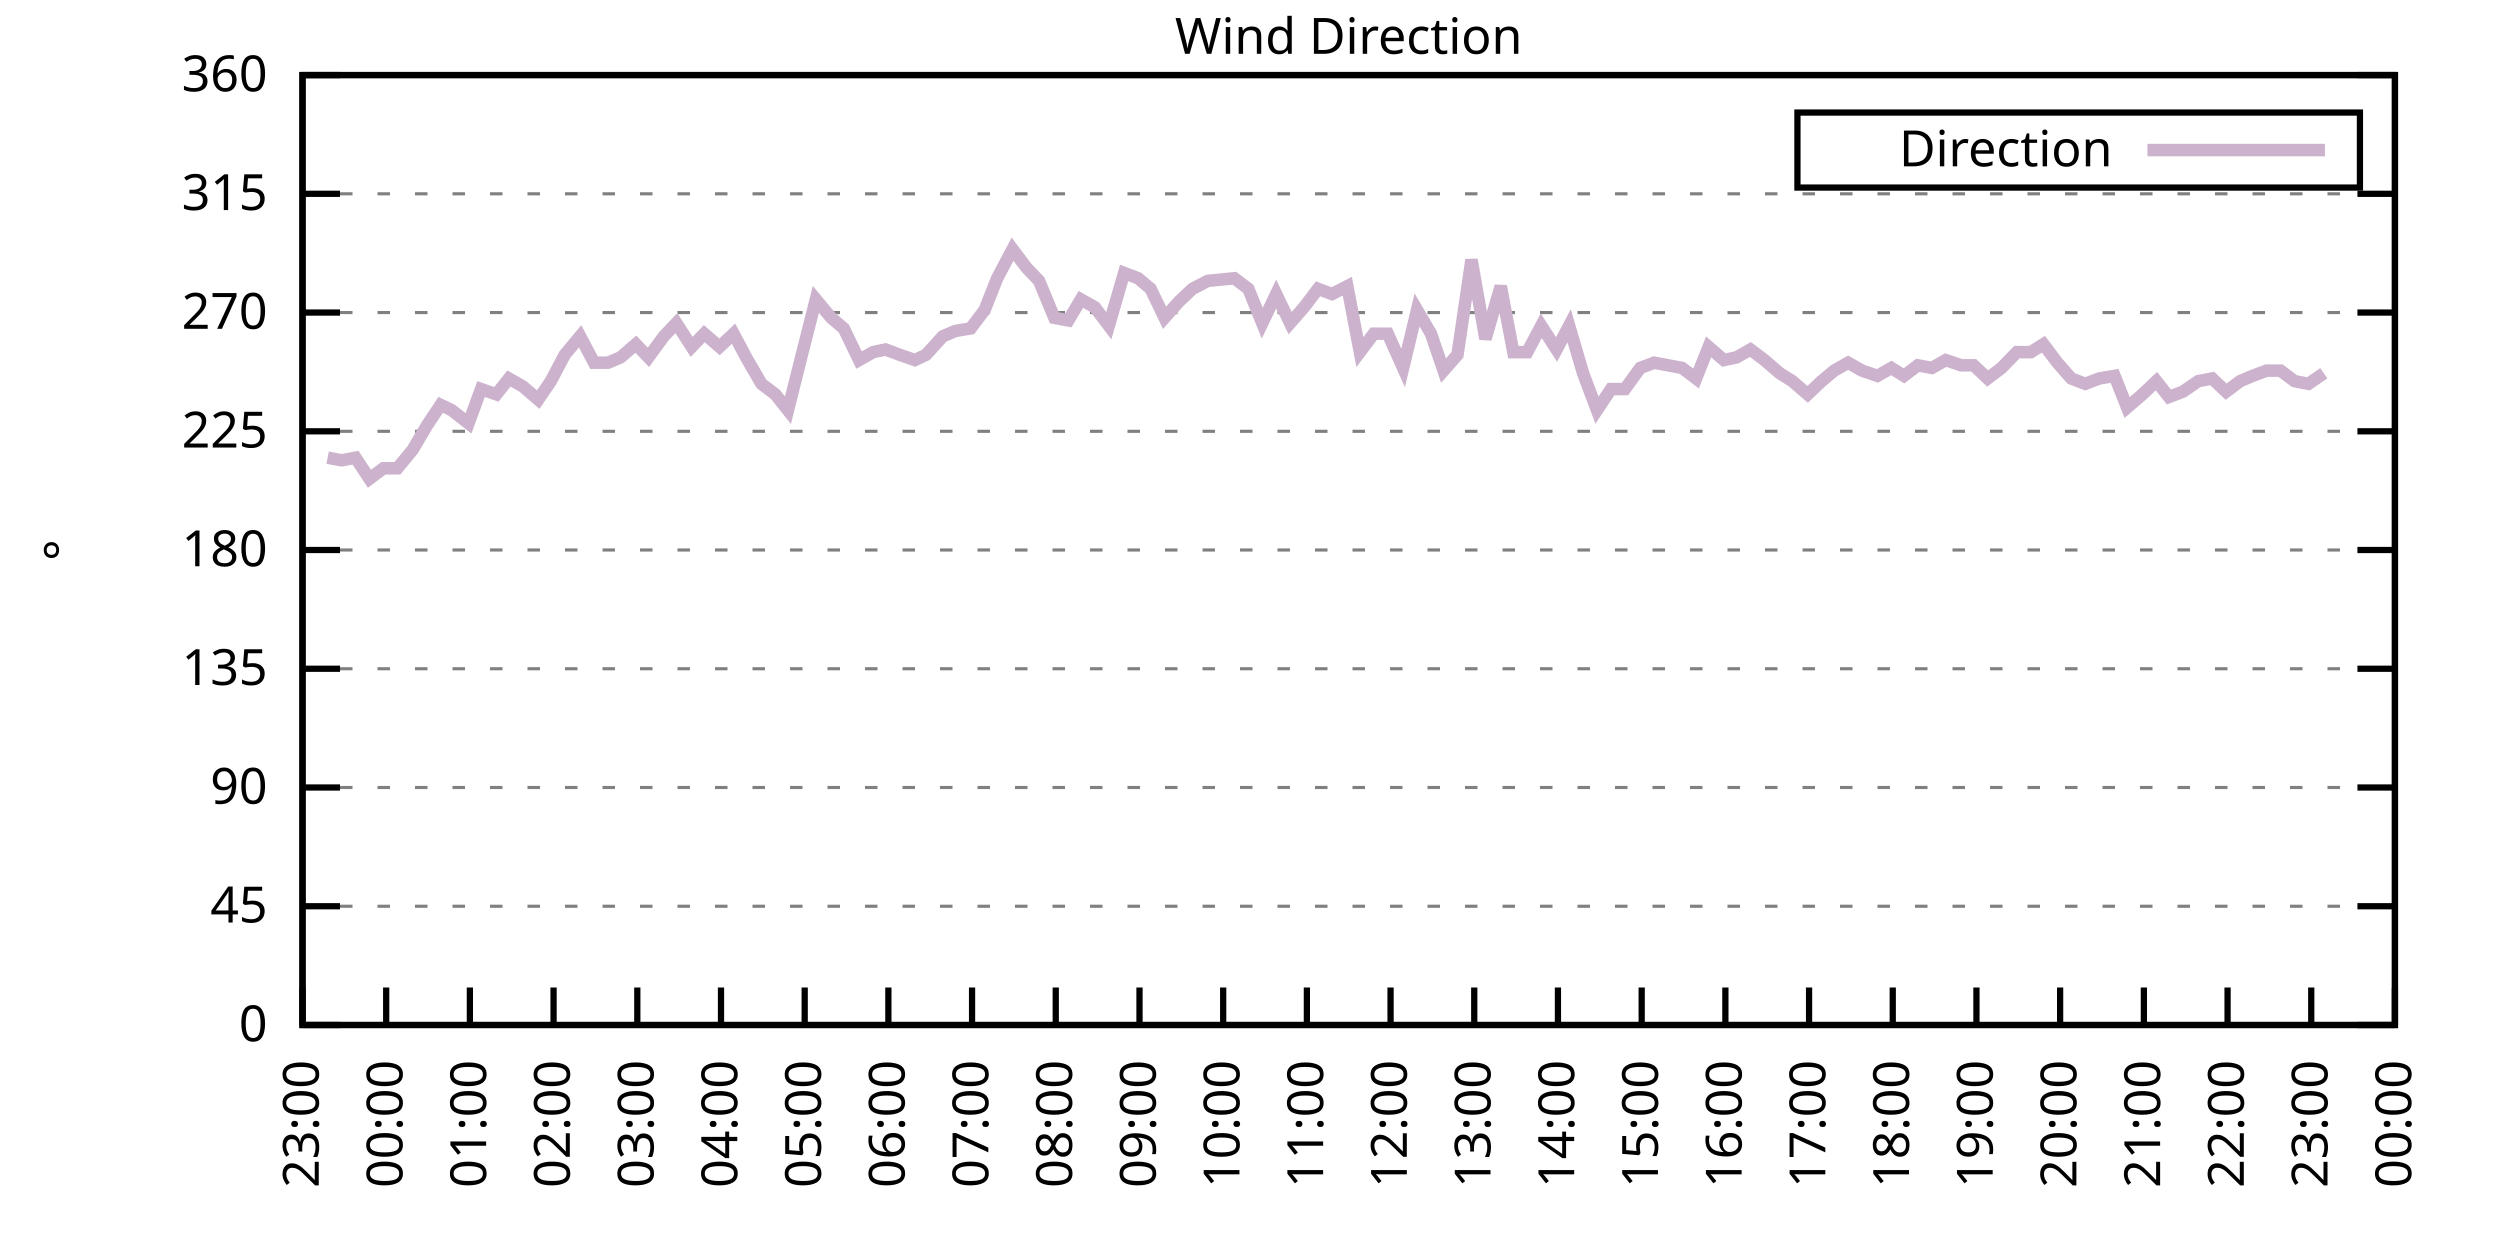
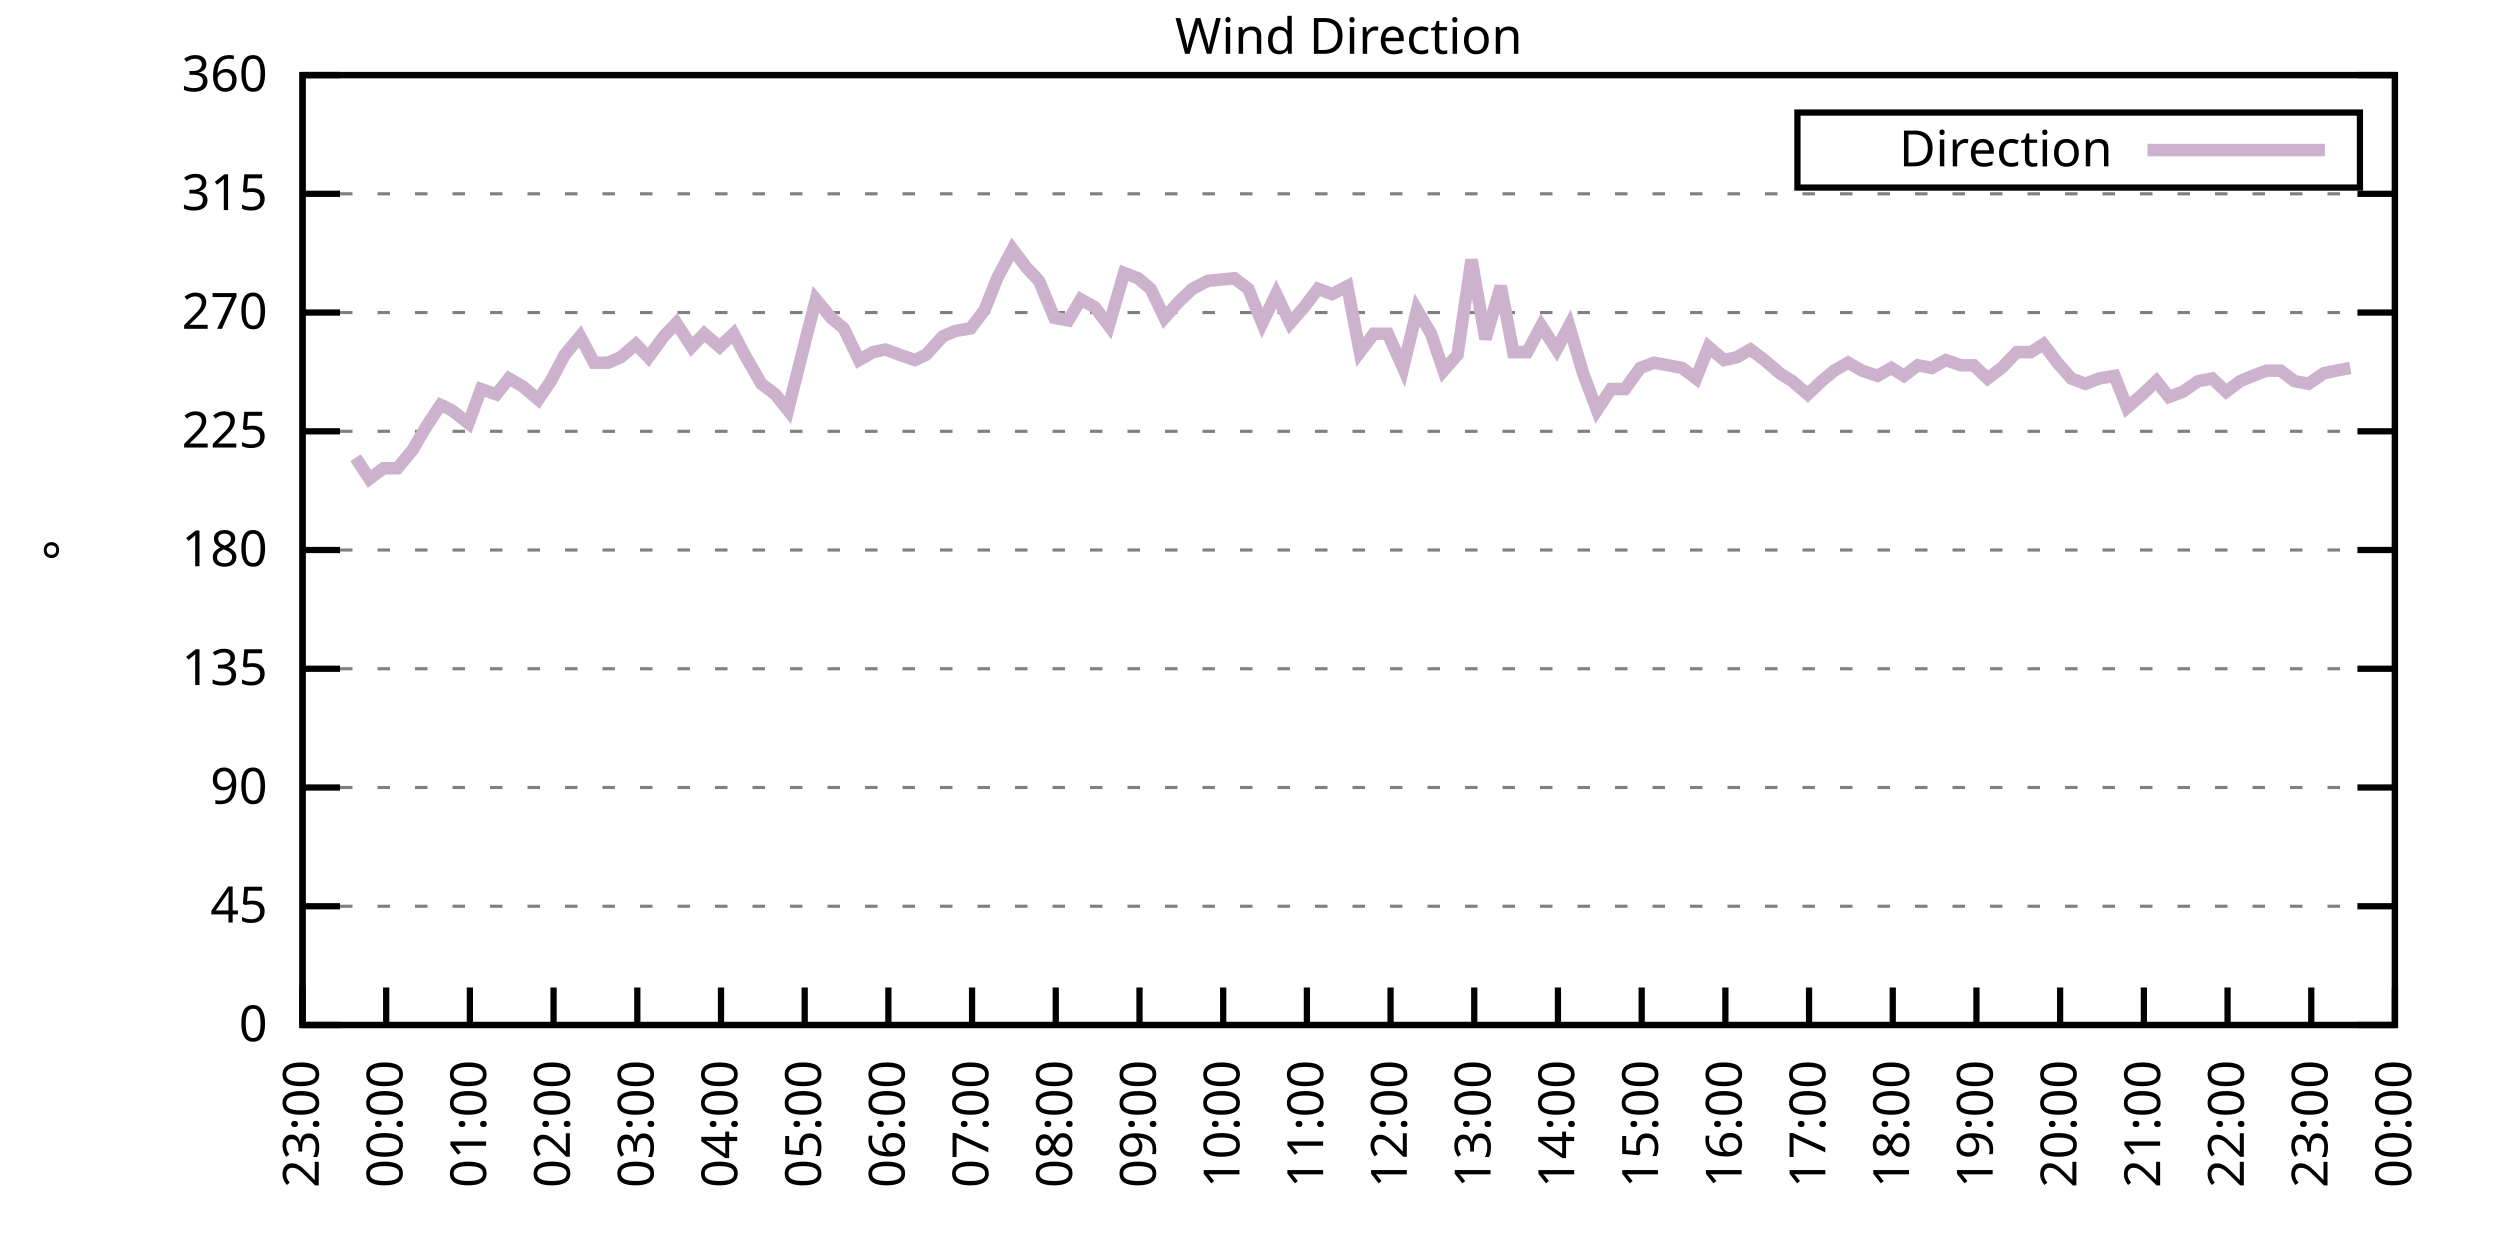
<svg xmlns="http://www.w3.org/2000/svg" xmlns:xlink="http://www.w3.org/1999/xlink" width="400" height="200" viewBox="0 0 400 200">
  <g id="gnuplot_canvas">
    <rect x="0" y="0" width="400" height="200" fill="none" />
    <defs>
      <circle id="gpDot" r="0.5" stroke-width="0.5" stroke="currentColor" />
      <path id="gpPt0" stroke-width="0.333" stroke="currentColor" d="M-1,0 h2 M0,-1 v2" />
      <path id="gpPt1" stroke-width="0.333" stroke="currentColor" d="M-1,-1 L1,1 M1,-1 L-1,1" />
      <path id="gpPt2" stroke-width="0.333" stroke="currentColor" d="M-1,0 L1,0 M0,-1 L0,1 M-1,-1 L1,1 M-1,1 L1,-1" />
      <rect id="gpPt3" stroke-width="0.333" stroke="currentColor" x="-1" y="-1" width="2" height="2" />
      <rect id="gpPt4" stroke-width="0.333" stroke="currentColor" fill="currentColor" x="-1" y="-1" width="2" height="2" />
      <circle id="gpPt5" stroke-width="0.333" stroke="currentColor" cx="0" cy="0" r="1" />
      <use xlink:href="#gpPt5" id="gpPt6" fill="currentColor" stroke="none" />
      <path id="gpPt7" stroke-width="0.333" stroke="currentColor" d="M0,-1.33 L-1.33,0.67 L1.33,0.67 z" />
      <use xlink:href="#gpPt7" id="gpPt8" fill="currentColor" stroke="none" />
      <use xlink:href="#gpPt7" id="gpPt9" stroke="currentColor" transform="rotate(180)" />
      <use xlink:href="#gpPt9" id="gpPt10" fill="currentColor" stroke="none" />
      <use xlink:href="#gpPt3" id="gpPt11" stroke="currentColor" transform="rotate(45)" />
      <use xlink:href="#gpPt11" id="gpPt12" fill="currentColor" stroke="none" />
      <path id="gpPt13" stroke-width="0.333" stroke="currentColor" d="M0,1.330 L1.265,0.411 L0.782,-1.067 L-0.782,-1.076 L-1.265,0.411 z" />
      <use xlink:href="#gpPt13" id="gpPt14" fill="currentColor" stroke="none" />
      <filter id="textbox" filterUnits="objectBoundingBox" x="0" y="0" height="1" width="1">
        <feFlood flood-color="white" flood-opacity="1" result="bgnd" />
        <feComposite in="SourceGraphic" in2="bgnd" operator="atop" />
      </filter>
      <filter id="greybox" filterUnits="objectBoundingBox" x="0" y="0" height="1" width="1">
        <feFlood flood-color="lightgrey" flood-opacity="1" result="grey" />
        <feComposite in="SourceGraphic" in2="grey" operator="atop" />
      </filter>
    </defs>
    <g fill="none" color="white" stroke="currentColor" stroke-width="1.00" stroke-linecap="butt" stroke-linejoin="miter">
</g>
    <g fill="none" color="black" stroke="currentColor" stroke-width="1.00" stroke-linecap="butt" stroke-linejoin="miter">
      <g stroke="none" shape-rendering="crispEdges">
        <polygon fill="rgb(255, 255, 255)" points="48.40,164.00 383.18,164.00 383.18,12.02 48.40,12.02 " />
      </g>
    </g>
    <g fill="none" color="black" stroke="currentColor" stroke-width="1.00" stroke-linecap="butt" stroke-linejoin="miter">
</g>
    <g fill="none" color="black" stroke="black" stroke-width="0.50" stroke-linecap="butt" stroke-linejoin="miter">
</g>
    <g fill="none" color="gray" stroke="currentColor" stroke-width="0.50" stroke-linecap="butt" stroke-linejoin="miter">
      <path stroke="gray" stroke-dasharray="2,4" class="gridline" d="M48.40,164.00 L383.19,164.00  " />
    </g>
    <g fill="none" color="gray" stroke="gray" stroke-width="1.00" stroke-linecap="butt" stroke-linejoin="miter">
</g>
    <g fill="none" color="black" stroke="currentColor" stroke-width="1.00" stroke-linecap="butt" stroke-linejoin="miter">
      <path stroke="black" d="M48.40,164.00 L54.40,164.00 M383.19,164.00 L377.19,164.00  " />
      <g transform="translate(42.80,166.60)" stroke="none" fill="black" font-family="Sans" font-size="8.00" text-anchor="end">
        <text>
          <tspan font-family="Sans"> 0</tspan>
        </text>
      </g>
    </g>
    <g fill="none" color="black" stroke="currentColor" stroke-width="1.00" stroke-linecap="butt" stroke-linejoin="miter">
</g>
    <g fill="none" color="black" stroke="black" stroke-width="0.50" stroke-linecap="butt" stroke-linejoin="miter">
</g>
    <g fill="none" color="gray" stroke="currentColor" stroke-width="0.50" stroke-linecap="butt" stroke-linejoin="miter">
      <path stroke="gray" stroke-dasharray="2,4" class="gridline" d="M48.40,145.00 L383.19,145.00  " />
    </g>
    <g fill="none" color="gray" stroke="gray" stroke-width="1.00" stroke-linecap="butt" stroke-linejoin="miter">
</g>
    <g fill="none" color="black" stroke="currentColor" stroke-width="1.00" stroke-linecap="butt" stroke-linejoin="miter">
      <path stroke="black" d="M48.40,145.00 L54.40,145.00 M383.19,145.00 L377.19,145.00  " />
      <g transform="translate(42.80,147.60)" stroke="none" fill="black" font-family="Sans" font-size="8.00" text-anchor="end">
        <text>
          <tspan font-family="Sans"> 45</tspan>
        </text>
      </g>
    </g>
    <g fill="none" color="black" stroke="currentColor" stroke-width="1.00" stroke-linecap="butt" stroke-linejoin="miter">
</g>
    <g fill="none" color="black" stroke="black" stroke-width="0.50" stroke-linecap="butt" stroke-linejoin="miter">
</g>
    <g fill="none" color="gray" stroke="currentColor" stroke-width="0.50" stroke-linecap="butt" stroke-linejoin="miter">
      <path stroke="gray" stroke-dasharray="2,4" class="gridline" d="M48.40,126.00 L383.19,126.00  " />
    </g>
    <g fill="none" color="gray" stroke="gray" stroke-width="1.00" stroke-linecap="butt" stroke-linejoin="miter">
</g>
    <g fill="none" color="black" stroke="currentColor" stroke-width="1.00" stroke-linecap="butt" stroke-linejoin="miter">
      <path stroke="black" d="M48.40,126.00 L54.40,126.00 M383.19,126.00 L377.19,126.00  " />
      <g transform="translate(42.80,128.60)" stroke="none" fill="black" font-family="Sans" font-size="8.00" text-anchor="end">
        <text>
          <tspan font-family="Sans"> 90</tspan>
        </text>
      </g>
    </g>
    <g fill="none" color="black" stroke="currentColor" stroke-width="1.00" stroke-linecap="butt" stroke-linejoin="miter">
</g>
    <g fill="none" color="black" stroke="black" stroke-width="0.50" stroke-linecap="butt" stroke-linejoin="miter">
</g>
    <g fill="none" color="gray" stroke="currentColor" stroke-width="0.50" stroke-linecap="butt" stroke-linejoin="miter">
      <path stroke="gray" stroke-dasharray="2,4" class="gridline" d="M48.40,107.00 L383.19,107.00  " />
    </g>
    <g fill="none" color="gray" stroke="gray" stroke-width="1.00" stroke-linecap="butt" stroke-linejoin="miter">
</g>
    <g fill="none" color="black" stroke="currentColor" stroke-width="1.00" stroke-linecap="butt" stroke-linejoin="miter">
      <path stroke="black" d="M48.40,107.00 L54.40,107.00 M383.19,107.00 L377.19,107.00  " />
      <g transform="translate(42.80,109.60)" stroke="none" fill="black" font-family="Sans" font-size="8.00" text-anchor="end">
        <text>
          <tspan font-family="Sans"> 135</tspan>
        </text>
      </g>
    </g>
    <g fill="none" color="black" stroke="currentColor" stroke-width="1.00" stroke-linecap="butt" stroke-linejoin="miter">
</g>
    <g fill="none" color="black" stroke="black" stroke-width="0.50" stroke-linecap="butt" stroke-linejoin="miter">
</g>
    <g fill="none" color="gray" stroke="currentColor" stroke-width="0.50" stroke-linecap="butt" stroke-linejoin="miter">
      <path stroke="gray" stroke-dasharray="2,4" class="gridline" d="M48.40,88.00 L383.19,88.00  " />
    </g>
    <g fill="none" color="gray" stroke="gray" stroke-width="1.00" stroke-linecap="butt" stroke-linejoin="miter">
</g>
    <g fill="none" color="black" stroke="currentColor" stroke-width="1.00" stroke-linecap="butt" stroke-linejoin="miter">
      <path stroke="black" d="M48.40,88.00 L54.40,88.00 M383.19,88.00 L377.19,88.00  " />
      <g transform="translate(42.80,90.60)" stroke="none" fill="black" font-family="Sans" font-size="8.00" text-anchor="end">
        <text>
          <tspan font-family="Sans"> 180</tspan>
        </text>
      </g>
    </g>
    <g fill="none" color="black" stroke="currentColor" stroke-width="1.00" stroke-linecap="butt" stroke-linejoin="miter">
</g>
    <g fill="none" color="black" stroke="black" stroke-width="0.50" stroke-linecap="butt" stroke-linejoin="miter">
</g>
    <g fill="none" color="gray" stroke="currentColor" stroke-width="0.50" stroke-linecap="butt" stroke-linejoin="miter">
      <path stroke="gray" stroke-dasharray="2,4" class="gridline" d="M48.40,69.01 L383.19,69.01  " />
    </g>
    <g fill="none" color="gray" stroke="gray" stroke-width="1.00" stroke-linecap="butt" stroke-linejoin="miter">
</g>
    <g fill="none" color="black" stroke="currentColor" stroke-width="1.00" stroke-linecap="butt" stroke-linejoin="miter">
      <path stroke="black" d="M48.40,69.01 L54.40,69.01 M383.19,69.01 L377.19,69.01  " />
      <g transform="translate(42.80,71.61)" stroke="none" fill="black" font-family="Sans" font-size="8.00" text-anchor="end">
        <text>
          <tspan font-family="Sans"> 225</tspan>
        </text>
      </g>
    </g>
    <g fill="none" color="black" stroke="currentColor" stroke-width="1.00" stroke-linecap="butt" stroke-linejoin="miter">
</g>
    <g fill="none" color="black" stroke="black" stroke-width="0.50" stroke-linecap="butt" stroke-linejoin="miter">
</g>
    <g fill="none" color="gray" stroke="currentColor" stroke-width="0.50" stroke-linecap="butt" stroke-linejoin="miter">
      <path stroke="gray" stroke-dasharray="2,4" class="gridline" d="M48.40,50.01 L383.19,50.01  " />
    </g>
    <g fill="none" color="gray" stroke="gray" stroke-width="1.00" stroke-linecap="butt" stroke-linejoin="miter">
</g>
    <g fill="none" color="black" stroke="currentColor" stroke-width="1.00" stroke-linecap="butt" stroke-linejoin="miter">
      <path stroke="black" d="M48.40,50.01 L54.40,50.01 M383.19,50.01 L377.19,50.01  " />
      <g transform="translate(42.80,52.61)" stroke="none" fill="black" font-family="Sans" font-size="8.00" text-anchor="end">
        <text>
          <tspan font-family="Sans"> 270</tspan>
        </text>
      </g>
    </g>
    <g fill="none" color="black" stroke="currentColor" stroke-width="1.00" stroke-linecap="butt" stroke-linejoin="miter">
</g>
    <g fill="none" color="black" stroke="black" stroke-width="0.50" stroke-linecap="butt" stroke-linejoin="miter">
</g>
    <g fill="none" color="gray" stroke="currentColor" stroke-width="0.50" stroke-linecap="butt" stroke-linejoin="miter">
      <path stroke="gray" stroke-dasharray="2,4" class="gridline" d="M48.40,31.01 L383.19,31.01  " />
    </g>
    <g fill="none" color="gray" stroke="gray" stroke-width="1.00" stroke-linecap="butt" stroke-linejoin="miter">
</g>
    <g fill="none" color="black" stroke="currentColor" stroke-width="1.00" stroke-linecap="butt" stroke-linejoin="miter">
      <path stroke="black" d="M48.40,31.01 L54.40,31.01 M383.19,31.01 L377.19,31.01  " />
      <g transform="translate(42.80,33.61)" stroke="none" fill="black" font-family="Sans" font-size="8.00" text-anchor="end">
        <text>
          <tspan font-family="Sans"> 315</tspan>
        </text>
      </g>
    </g>
    <g fill="none" color="black" stroke="currentColor" stroke-width="1.00" stroke-linecap="butt" stroke-linejoin="miter">
</g>
    <g fill="none" color="black" stroke="black" stroke-width="0.50" stroke-linecap="butt" stroke-linejoin="miter">
</g>
    <g fill="none" color="gray" stroke="currentColor" stroke-width="0.50" stroke-linecap="butt" stroke-linejoin="miter">
      <path stroke="gray" stroke-dasharray="2,4" class="gridline" d="M48.40,12.01 L383.19,12.01  " />
    </g>
    <g fill="none" color="gray" stroke="gray" stroke-width="1.00" stroke-linecap="butt" stroke-linejoin="miter">
</g>
    <g fill="none" color="black" stroke="currentColor" stroke-width="1.00" stroke-linecap="butt" stroke-linejoin="miter">
      <path stroke="black" d="M48.40,12.01 L54.40,12.01 M383.19,12.01 L377.19,12.01  " />
      <g transform="translate(42.80,14.61)" stroke="none" fill="black" font-family="Sans" font-size="8.00" text-anchor="end">
        <text>
          <tspan font-family="Sans"> 360</tspan>
        </text>
      </g>
    </g>
    <g fill="none" color="black" stroke="currentColor" stroke-width="1.00" stroke-linecap="butt" stroke-linejoin="miter">
      <path stroke="black" d="M48.40,164.00 L48.40,158.00  " />
      <g transform="translate(51.00,169.60) rotate(270.00)" stroke="none" fill="black" font-family="Sans" font-size="8.00" text-anchor="end">
        <text>
          <tspan font-family="Sans">23:00</tspan>
        </text>
      </g>
    </g>
    <g fill="none" color="black" stroke="currentColor" stroke-width="1.00" stroke-linecap="butt" stroke-linejoin="miter">
      <path stroke="black" d="M61.79,164.00 L61.79,158.00  " />
      <g transform="translate(64.39,169.60) rotate(270.00)" stroke="none" fill="black" font-family="Sans" font-size="8.00" text-anchor="end">
        <text>
          <tspan font-family="Sans">00:00</tspan>
        </text>
      </g>
    </g>
    <g fill="none" color="black" stroke="currentColor" stroke-width="1.00" stroke-linecap="butt" stroke-linejoin="miter">
      <path stroke="black" d="M75.18,164.00 L75.18,158.00  " />
      <g transform="translate(77.78,169.60) rotate(270.00)" stroke="none" fill="black" font-family="Sans" font-size="8.00" text-anchor="end">
        <text>
          <tspan font-family="Sans">01:00</tspan>
        </text>
      </g>
    </g>
    <g fill="none" color="black" stroke="currentColor" stroke-width="1.00" stroke-linecap="butt" stroke-linejoin="miter">
      <path stroke="black" d="M88.57,164.00 L88.57,158.00  " />
      <g transform="translate(91.17,169.60) rotate(270.00)" stroke="none" fill="black" font-family="Sans" font-size="8.00" text-anchor="end">
        <text>
          <tspan font-family="Sans">02:00</tspan>
        </text>
      </g>
    </g>
    <g fill="none" color="black" stroke="currentColor" stroke-width="1.00" stroke-linecap="butt" stroke-linejoin="miter">
      <path stroke="black" d="M101.97,164.00 L101.97,158.00  " />
      <g transform="translate(104.57,169.60) rotate(270.00)" stroke="none" fill="black" font-family="Sans" font-size="8.00" text-anchor="end">
        <text>
          <tspan font-family="Sans">03:00</tspan>
        </text>
      </g>
    </g>
    <g fill="none" color="black" stroke="currentColor" stroke-width="1.00" stroke-linecap="butt" stroke-linejoin="miter">
      <path stroke="black" d="M115.36,164.00 L115.36,158.00  " />
      <g transform="translate(117.96,169.60) rotate(270.00)" stroke="none" fill="black" font-family="Sans" font-size="8.00" text-anchor="end">
        <text>
          <tspan font-family="Sans">04:00</tspan>
        </text>
      </g>
    </g>
    <g fill="none" color="black" stroke="currentColor" stroke-width="1.00" stroke-linecap="butt" stroke-linejoin="miter">
      <path stroke="black" d="M128.75,164.00 L128.75,158.00  " />
      <g transform="translate(131.35,169.60) rotate(270.00)" stroke="none" fill="black" font-family="Sans" font-size="8.00" text-anchor="end">
        <text>
          <tspan font-family="Sans">05:00</tspan>
        </text>
      </g>
    </g>
    <g fill="none" color="black" stroke="currentColor" stroke-width="1.00" stroke-linecap="butt" stroke-linejoin="miter">
      <path stroke="black" d="M142.14,164.00 L142.14,158.00  " />
      <g transform="translate(144.74,169.60) rotate(270.00)" stroke="none" fill="black" font-family="Sans" font-size="8.00" text-anchor="end">
        <text>
          <tspan font-family="Sans">06:00</tspan>
        </text>
      </g>
    </g>
    <g fill="none" color="black" stroke="currentColor" stroke-width="1.00" stroke-linecap="butt" stroke-linejoin="miter">
      <path stroke="black" d="M155.53,164.00 L155.53,158.00  " />
      <g transform="translate(158.13,169.60) rotate(270.00)" stroke="none" fill="black" font-family="Sans" font-size="8.00" text-anchor="end">
        <text>
          <tspan font-family="Sans">07:00</tspan>
        </text>
      </g>
    </g>
    <g fill="none" color="black" stroke="currentColor" stroke-width="1.00" stroke-linecap="butt" stroke-linejoin="miter">
      <path stroke="black" d="M168.92,164.00 L168.92,158.00  " />
      <g transform="translate(171.52,169.60) rotate(270.00)" stroke="none" fill="black" font-family="Sans" font-size="8.00" text-anchor="end">
        <text>
          <tspan font-family="Sans">08:00</tspan>
        </text>
      </g>
    </g>
    <g fill="none" color="black" stroke="currentColor" stroke-width="1.00" stroke-linecap="butt" stroke-linejoin="miter">
      <path stroke="black" d="M182.32,164.00 L182.32,158.00  " />
      <g transform="translate(184.92,169.60) rotate(270.00)" stroke="none" fill="black" font-family="Sans" font-size="8.00" text-anchor="end">
        <text>
          <tspan font-family="Sans">09:00</tspan>
        </text>
      </g>
    </g>
    <g fill="none" color="black" stroke="currentColor" stroke-width="1.00" stroke-linecap="butt" stroke-linejoin="miter">
      <path stroke="black" d="M195.71,164.00 L195.71,158.00  " />
      <g transform="translate(198.31,169.60) rotate(270.00)" stroke="none" fill="black" font-family="Sans" font-size="8.00" text-anchor="end">
        <text>
          <tspan font-family="Sans">10:00</tspan>
        </text>
      </g>
    </g>
    <g fill="none" color="black" stroke="currentColor" stroke-width="1.00" stroke-linecap="butt" stroke-linejoin="miter">
      <path stroke="black" d="M209.10,164.00 L209.10,158.00  " />
      <g transform="translate(211.70,169.60) rotate(270.00)" stroke="none" fill="black" font-family="Sans" font-size="8.00" text-anchor="end">
        <text>
          <tspan font-family="Sans">11:00</tspan>
        </text>
      </g>
    </g>
    <g fill="none" color="black" stroke="currentColor" stroke-width="1.00" stroke-linecap="butt" stroke-linejoin="miter">
      <path stroke="black" d="M222.49,164.00 L222.49,158.00  " />
      <g transform="translate(225.09,169.60) rotate(270.00)" stroke="none" fill="black" font-family="Sans" font-size="8.00" text-anchor="end">
        <text>
          <tspan font-family="Sans">12:00</tspan>
        </text>
      </g>
    </g>
    <g fill="none" color="black" stroke="currentColor" stroke-width="1.00" stroke-linecap="butt" stroke-linejoin="miter">
      <path stroke="black" d="M235.88,164.00 L235.88,158.00  " />
      <g transform="translate(238.48,169.60) rotate(270.00)" stroke="none" fill="black" font-family="Sans" font-size="8.00" text-anchor="end">
        <text>
          <tspan font-family="Sans">13:00</tspan>
        </text>
      </g>
    </g>
    <g fill="none" color="black" stroke="currentColor" stroke-width="1.00" stroke-linecap="butt" stroke-linejoin="miter">
      <path stroke="black" d="M249.27,164.00 L249.27,158.00  " />
      <g transform="translate(251.87,169.60) rotate(270.00)" stroke="none" fill="black" font-family="Sans" font-size="8.00" text-anchor="end">
        <text>
          <tspan font-family="Sans">14:00</tspan>
        </text>
      </g>
    </g>
    <g fill="none" color="black" stroke="currentColor" stroke-width="1.00" stroke-linecap="butt" stroke-linejoin="miter">
      <path stroke="black" d="M262.67,164.00 L262.67,158.00  " />
      <g transform="translate(265.27,169.60) rotate(270.00)" stroke="none" fill="black" font-family="Sans" font-size="8.00" text-anchor="end">
        <text>
          <tspan font-family="Sans">15:00</tspan>
        </text>
      </g>
    </g>
    <g fill="none" color="black" stroke="currentColor" stroke-width="1.00" stroke-linecap="butt" stroke-linejoin="miter">
      <path stroke="black" d="M276.06,164.00 L276.06,158.00  " />
      <g transform="translate(278.66,169.60) rotate(270.00)" stroke="none" fill="black" font-family="Sans" font-size="8.00" text-anchor="end">
        <text>
          <tspan font-family="Sans">16:00</tspan>
        </text>
      </g>
    </g>
    <g fill="none" color="black" stroke="currentColor" stroke-width="1.00" stroke-linecap="butt" stroke-linejoin="miter">
      <path stroke="black" d="M289.45,164.00 L289.45,158.00  " />
      <g transform="translate(292.05,169.60) rotate(270.00)" stroke="none" fill="black" font-family="Sans" font-size="8.00" text-anchor="end">
        <text>
          <tspan font-family="Sans">17:00</tspan>
        </text>
      </g>
    </g>
    <g fill="none" color="black" stroke="currentColor" stroke-width="1.00" stroke-linecap="butt" stroke-linejoin="miter">
      <path stroke="black" d="M302.84,164.00 L302.84,158.00  " />
      <g transform="translate(305.44,169.60) rotate(270.00)" stroke="none" fill="black" font-family="Sans" font-size="8.00" text-anchor="end">
        <text>
          <tspan font-family="Sans">18:00</tspan>
        </text>
      </g>
    </g>
    <g fill="none" color="black" stroke="currentColor" stroke-width="1.00" stroke-linecap="butt" stroke-linejoin="miter">
      <path stroke="black" d="M316.23,164.00 L316.23,158.00  " />
      <g transform="translate(318.83,169.60) rotate(270.00)" stroke="none" fill="black" font-family="Sans" font-size="8.00" text-anchor="end">
        <text>
          <tspan font-family="Sans">19:00</tspan>
        </text>
      </g>
    </g>
    <g fill="none" color="black" stroke="currentColor" stroke-width="1.00" stroke-linecap="butt" stroke-linejoin="miter">
      <path stroke="black" d="M329.62,164.00 L329.62,158.00  " />
      <g transform="translate(332.22,169.60) rotate(270.00)" stroke="none" fill="black" font-family="Sans" font-size="8.00" text-anchor="end">
        <text>
          <tspan font-family="Sans">20:00</tspan>
        </text>
      </g>
    </g>
    <g fill="none" color="black" stroke="currentColor" stroke-width="1.00" stroke-linecap="butt" stroke-linejoin="miter">
      <path stroke="black" d="M343.02,164.00 L343.02,158.00  " />
      <g transform="translate(345.62,169.60) rotate(270.00)" stroke="none" fill="black" font-family="Sans" font-size="8.00" text-anchor="end">
        <text>
          <tspan font-family="Sans">21:00</tspan>
        </text>
      </g>
    </g>
    <g fill="none" color="black" stroke="currentColor" stroke-width="1.00" stroke-linecap="butt" stroke-linejoin="miter">
      <path stroke="black" d="M356.41,164.00 L356.41,158.00  " />
      <g transform="translate(359.01,169.60) rotate(270.00)" stroke="none" fill="black" font-family="Sans" font-size="8.00" text-anchor="end">
        <text>
          <tspan font-family="Sans">22:00</tspan>
        </text>
      </g>
    </g>
    <g fill="none" color="black" stroke="currentColor" stroke-width="1.00" stroke-linecap="butt" stroke-linejoin="miter">
      <path stroke="black" d="M369.80,164.00 L369.80,158.00  " />
      <g transform="translate(372.40,169.60) rotate(270.00)" stroke="none" fill="black" font-family="Sans" font-size="8.00" text-anchor="end">
        <text>
          <tspan font-family="Sans">23:00</tspan>
        </text>
      </g>
    </g>
    <g fill="none" color="black" stroke="currentColor" stroke-width="1.00" stroke-linecap="butt" stroke-linejoin="miter">
      <path stroke="black" d="M383.19,164.00 L383.19,158.00  " />
      <g transform="translate(385.79,169.60) rotate(270.00)" stroke="none" fill="black" font-family="Sans" font-size="8.00" text-anchor="end">
        <text>
          <tspan font-family="Sans">00:00</tspan>
        </text>
      </g>
    </g>
    <g fill="none" color="black" stroke="currentColor" stroke-width="1.00" stroke-linecap="butt" stroke-linejoin="miter">
</g>
    <g fill="none" color="black" stroke="currentColor" stroke-width="1.00" stroke-linecap="butt" stroke-linejoin="miter">
      <path stroke="black" d="M48.40,12.01 L48.40,164.00 L383.19,164.00 L383.19,12.01 L48.40,12.01 Z  " />
    </g>
    <g fill="none" color="black" stroke="currentColor" stroke-width="1.00" stroke-linecap="butt" stroke-linejoin="miter">
</g>
    <g fill="none" color="black" stroke="currentColor" stroke-width="1.00" stroke-linecap="butt" stroke-linejoin="miter">
      <path stroke="black" d="M287.59,30.01 L287.59,18.01 L377.59,18.01 L377.59,30.01 L287.59,30.01 Z  " />
    </g>
    <g id="Wind_direction_plot_1">
      <g fill="none" color="white" stroke="black" stroke-width="2.00" stroke-linecap="butt" stroke-linejoin="miter">
</g>
      <g fill="none" color="black" stroke="currentColor" stroke-width="2.00" stroke-linecap="butt" stroke-linejoin="miter">
        <g transform="translate(337.99,26.61)" stroke="none" fill="black" font-family="Sans" font-size="8.00" text-anchor="end">
          <text>
            <tspan font-family="Sans">Direction</tspan>
          </text>
        </g>
      </g>
      <g fill="none" color="black" stroke="currentColor" stroke-width="2.00" stroke-linecap="butt" stroke-linejoin="miter">
-         <path stroke="rgb(204, 178, 204)" d="M343.59,24.01 L371.99,24.01 M52.42,73.23 L54.65,73.65 L56.88,73.23 L59.11,76.61 L61.35,74.92 L63.58,74.92   L66.03,71.96 L68.26,68.16 L70.50,64.78 L72.28,65.63 L74.96,67.74 L76.97,62.25 L79.42,63.10 L81.43,60.56   L83.66,61.83 L86.12,63.94 L88.13,60.98 L90.36,56.76 L92.82,53.81 L95.05,58.03 L97.28,58.03 L99.29,57.18   L101.74,55.07 L103.75,57.18 L106.21,53.81 L108.22,51.70 L110.67,55.50 L112.68,53.39 L115.13,55.50 L117.37,53.39   L119.38,57.18 L121.83,61.41 L124.06,63.10 L126.07,65.63 L128.08,57.61 L130.54,47.90 L132.99,50.85 L135.00,52.54   L137.45,57.61 L139.69,56.34 L141.69,55.92 L143.93,56.76 L146.38,57.61 L148.17,56.76 L150.85,53.81 L152.85,52.96   L155.31,52.54 L157.54,49.59 L159.55,44.52 L162.01,39.87 L164.24,42.83 L166.25,44.94 L168.70,50.85 L170.93,51.27   L172.94,47.90 L175.17,49.16 L177.41,52.12 L179.86,43.67 L182.09,44.52 L184.10,46.21 L186.33,50.85 L188.57,48.32   L190.80,46.21 L193.25,44.94 L197.49,44.52 L199.73,46.21 L201.96,51.70 L204.19,47.05 L206.42,51.70 L208.65,49.16   L210.88,46.21 L213.12,47.05 L215.57,45.79 L217.58,56.34 L219.81,53.39 L222.04,53.39 L224.50,58.87 L226.73,49.59   L228.96,53.39 L230.97,59.30 L233.20,56.76 L235.44,41.56 L237.67,54.23 L240.12,45.79 L242.13,56.34 L244.36,56.34   L246.60,52.12 L249.05,55.92 L251.06,52.12 L253.29,59.72 L255.52,65.63 L257.76,62.25 L259.99,62.25 L262.44,58.87   L264.67,58.03 L266.91,58.45 L269.14,58.87 L271.37,60.56 L273.38,55.50 L275.83,57.61 L277.84,57.18 L280.07,55.92   L282.31,57.61 L284.76,59.72 L286.77,60.98 L289.23,63.10 L291.46,60.98 L293.47,59.30 L295.70,58.03 L297.93,59.30   L300.39,60.14 L302.62,58.87 L304.63,60.14 L306.86,58.45 L309.09,58.87 L311.32,57.61 L313.78,58.45 L315.79,58.45   L318.02,60.56 L320.25,58.87 L322.70,56.34 L324.94,56.34 L326.95,55.07 L329.18,58.03 L331.41,60.56 L333.64,61.41   L335.87,60.56 L338.33,60.14 L340.34,65.21 L342.79,63.10 L345.02,60.98 L347.03,63.52 L349.26,62.67 L351.72,60.98   L353.95,60.56 L356.18,62.67 L358.42,60.98 L360.42,60.14 L362.66,59.30 L364.89,59.30 L367.12,60.98 L369.35,61.41   L371.81,59.72  " />
+         <path stroke="rgb(204, 178, 204)" d="M343.59,24.01 L371.99,24.01 M56.88,73.23 L59.11,76.61 L61.35,74.92 L63.58,74.92 L66.03,71.96 L68.26,68.16   L70.50,64.78 L72.28,65.63 L74.96,67.74 L76.97,62.25 L79.42,63.10 L81.43,60.56 L83.66,61.83 L86.12,63.94   L88.13,60.98 L90.36,56.76 L92.82,53.81 L95.05,58.03 L97.28,58.03 L99.29,57.18 L101.74,55.07 L103.75,57.18   L106.21,53.81 L108.22,51.70 L110.67,55.50 L112.68,53.39 L115.13,55.50 L117.37,53.39 L119.38,57.18 L121.83,61.41   L124.06,63.10 L126.07,65.63 L128.08,57.61 L130.54,47.90 L132.99,50.85 L135.00,52.54 L137.45,57.61 L139.69,56.34   L141.69,55.92 L143.93,56.76 L146.38,57.61 L148.17,56.76 L150.85,53.81 L152.85,52.96 L155.31,52.54 L157.54,49.59   L159.55,44.52 L162.01,39.87 L164.24,42.83 L166.25,44.94 L168.70,50.85 L170.93,51.27 L172.94,47.90 L175.17,49.16   L177.41,52.12 L179.86,43.67 L182.09,44.52 L184.10,46.21 L186.33,50.85 L188.57,48.32 L190.80,46.21 L193.25,44.94   L197.49,44.52 L199.73,46.21 L201.96,51.70 L204.19,47.05 L206.42,51.70 L208.65,49.16 L210.88,46.21 L213.12,47.05   L215.57,45.79 L217.58,56.34 L219.81,53.39 L222.04,53.39 L224.50,58.87 L226.73,49.59 L228.96,53.39 L230.97,59.30   L233.20,56.76 L235.44,41.56 L237.67,54.23 L240.12,45.79 L242.13,56.34 L244.36,56.34 L246.60,52.12 L249.05,55.92   L251.06,52.12 L253.29,59.72 L255.52,65.63 L257.76,62.25 L259.99,62.25 L262.44,58.87 L264.67,58.03 L266.91,58.45   L269.14,58.87 L271.37,60.56 L273.38,55.50 L275.83,57.61 L277.84,57.18 L280.07,55.92 L282.31,57.61 L284.76,59.72   L286.77,60.98 L289.23,63.10 L291.46,60.98 L293.47,59.30 L295.70,58.03 L297.93,59.30 L300.39,60.14 L302.62,58.87   L304.63,60.14 L306.86,58.45 L309.09,58.87 L311.32,57.61 L313.78,58.45 L315.79,58.45 L318.02,60.56 L320.25,58.87   L322.70,56.34 L324.94,56.34 L326.95,55.07 L329.18,58.03 L331.41,60.56 L333.64,61.41 L335.87,60.56 L338.33,60.14   L340.34,65.21 L342.79,63.10 L345.02,60.98 L347.03,63.52 L349.26,62.67 L351.72,60.98 L353.95,60.56 L356.18,62.67   L358.42,60.98 L360.42,60.14 L362.66,59.30 L364.89,59.30 L367.12,60.98 L369.35,61.41 L371.81,59.72 L373.82,59.30   L376.05,58.87  " />
      </g>
    </g>
    <g fill="none" color="black" stroke="currentColor" stroke-width="2.00" stroke-linecap="butt" stroke-linejoin="miter">
</g>
    <g fill="none" color="black" stroke="black" stroke-width="1.00" stroke-linecap="butt" stroke-linejoin="miter">
</g>
    <g fill="none" color="black" stroke="currentColor" stroke-width="1.00" stroke-linecap="butt" stroke-linejoin="miter">
      <path stroke="black" d="M48.40,12.01 L48.40,164.00 L383.19,164.00 L383.19,12.01 L48.40,12.01 Z  " />
      <g transform="translate(12.80,88.01) rotate(270.00)" stroke="none" fill="black" font-family="Sans" font-size="8.00" text-anchor="middle">
        <text>
          <tspan font-family="Sans">°</tspan>
        </text>
      </g>
    </g>
    <g fill="none" color="black" stroke="currentColor" stroke-width="1.00" stroke-linecap="butt" stroke-linejoin="miter">
</g>
    <g fill="none" color="black" stroke="currentColor" stroke-width="1.00" stroke-linecap="butt" stroke-linejoin="miter">
      <g transform="translate(215.79,8.61)" stroke="none" fill="black" font-family="Sans" font-size="8.00" text-anchor="middle">
        <text>
          <tspan font-family="Sans">Wind Direction</tspan>
        </text>
      </g>
    </g>
    <g fill="none" color="black" stroke="currentColor" stroke-width="1.00" stroke-linecap="butt" stroke-linejoin="miter">
</g>
  </g>
</svg>
